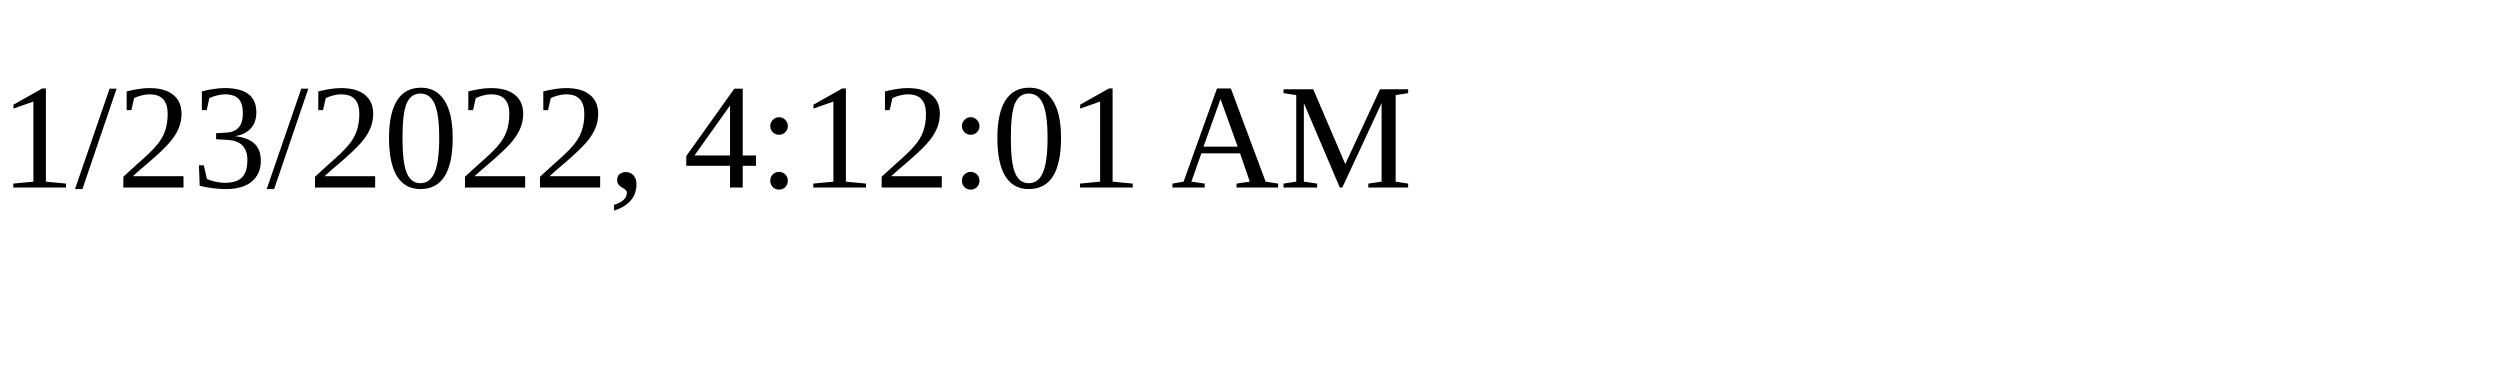
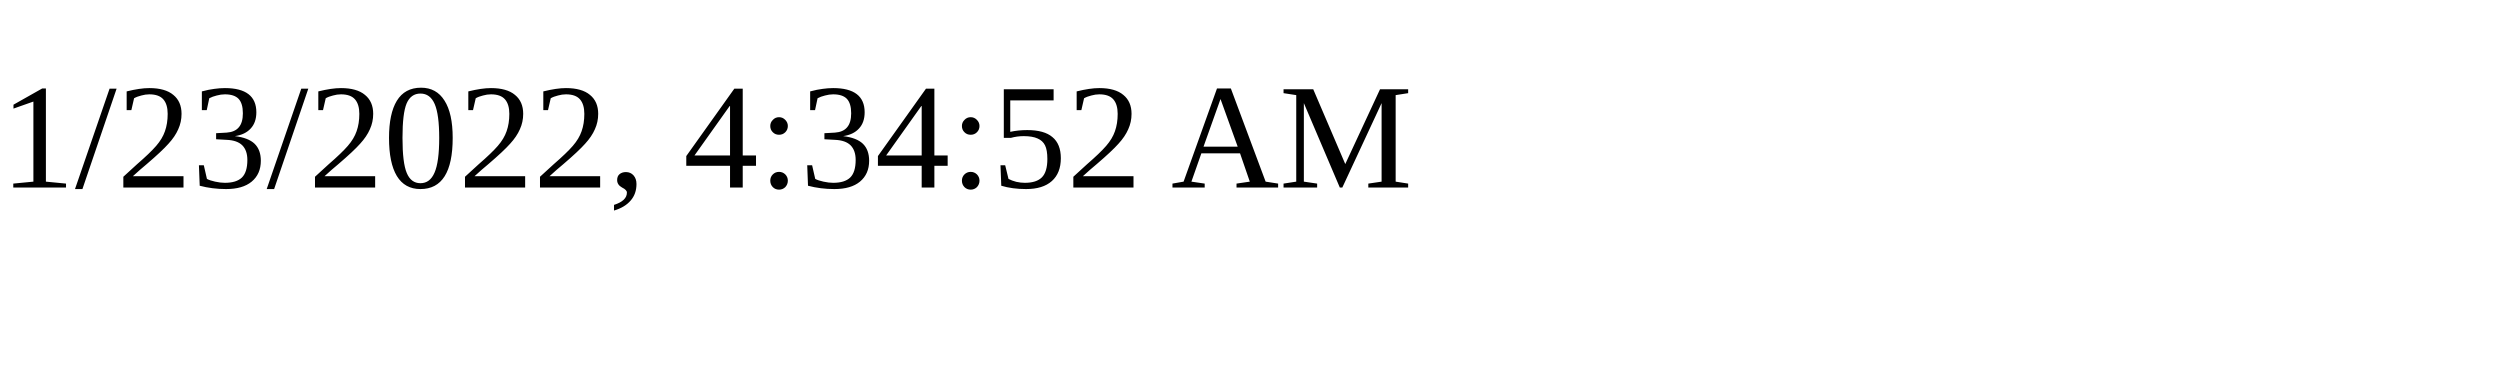
<svg xmlns="http://www.w3.org/2000/svg" height="30" width="200">
-   <text x="0" y="15">1/23/2022, 4:12:01 AM</text>
+   <text x="0" y="15">1/23/2022, 4:34:52 AM</text>
</svg>
